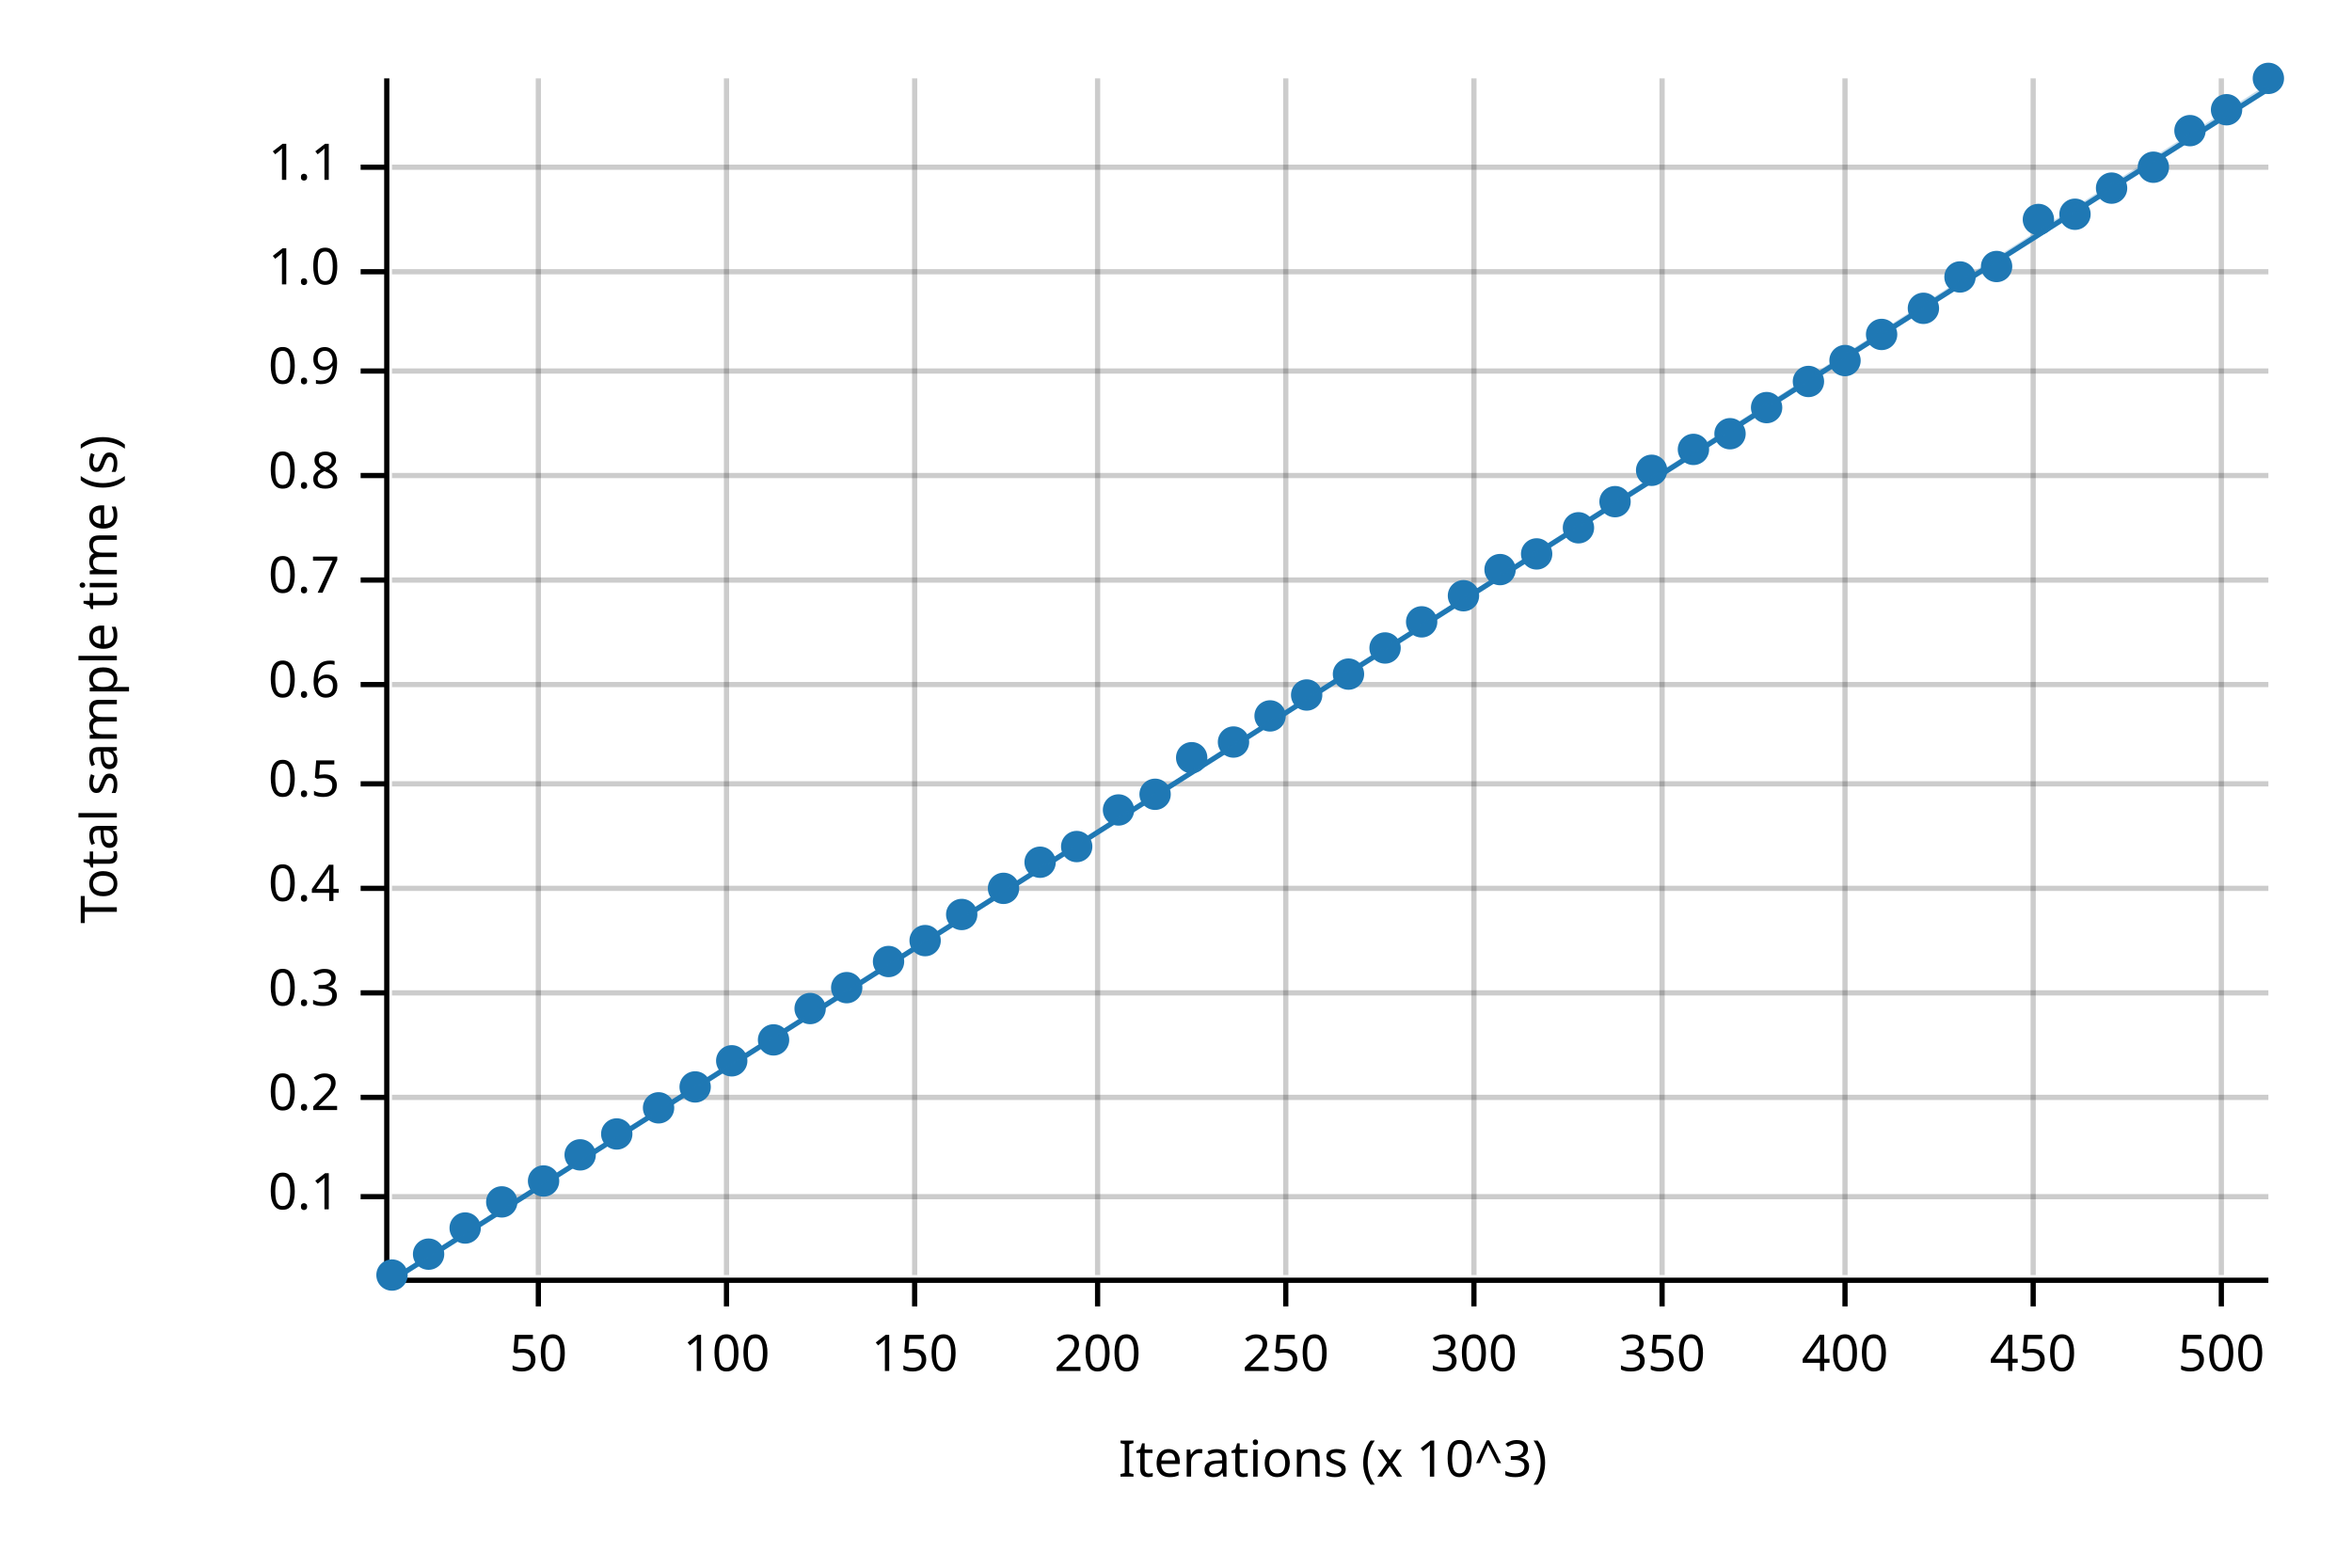
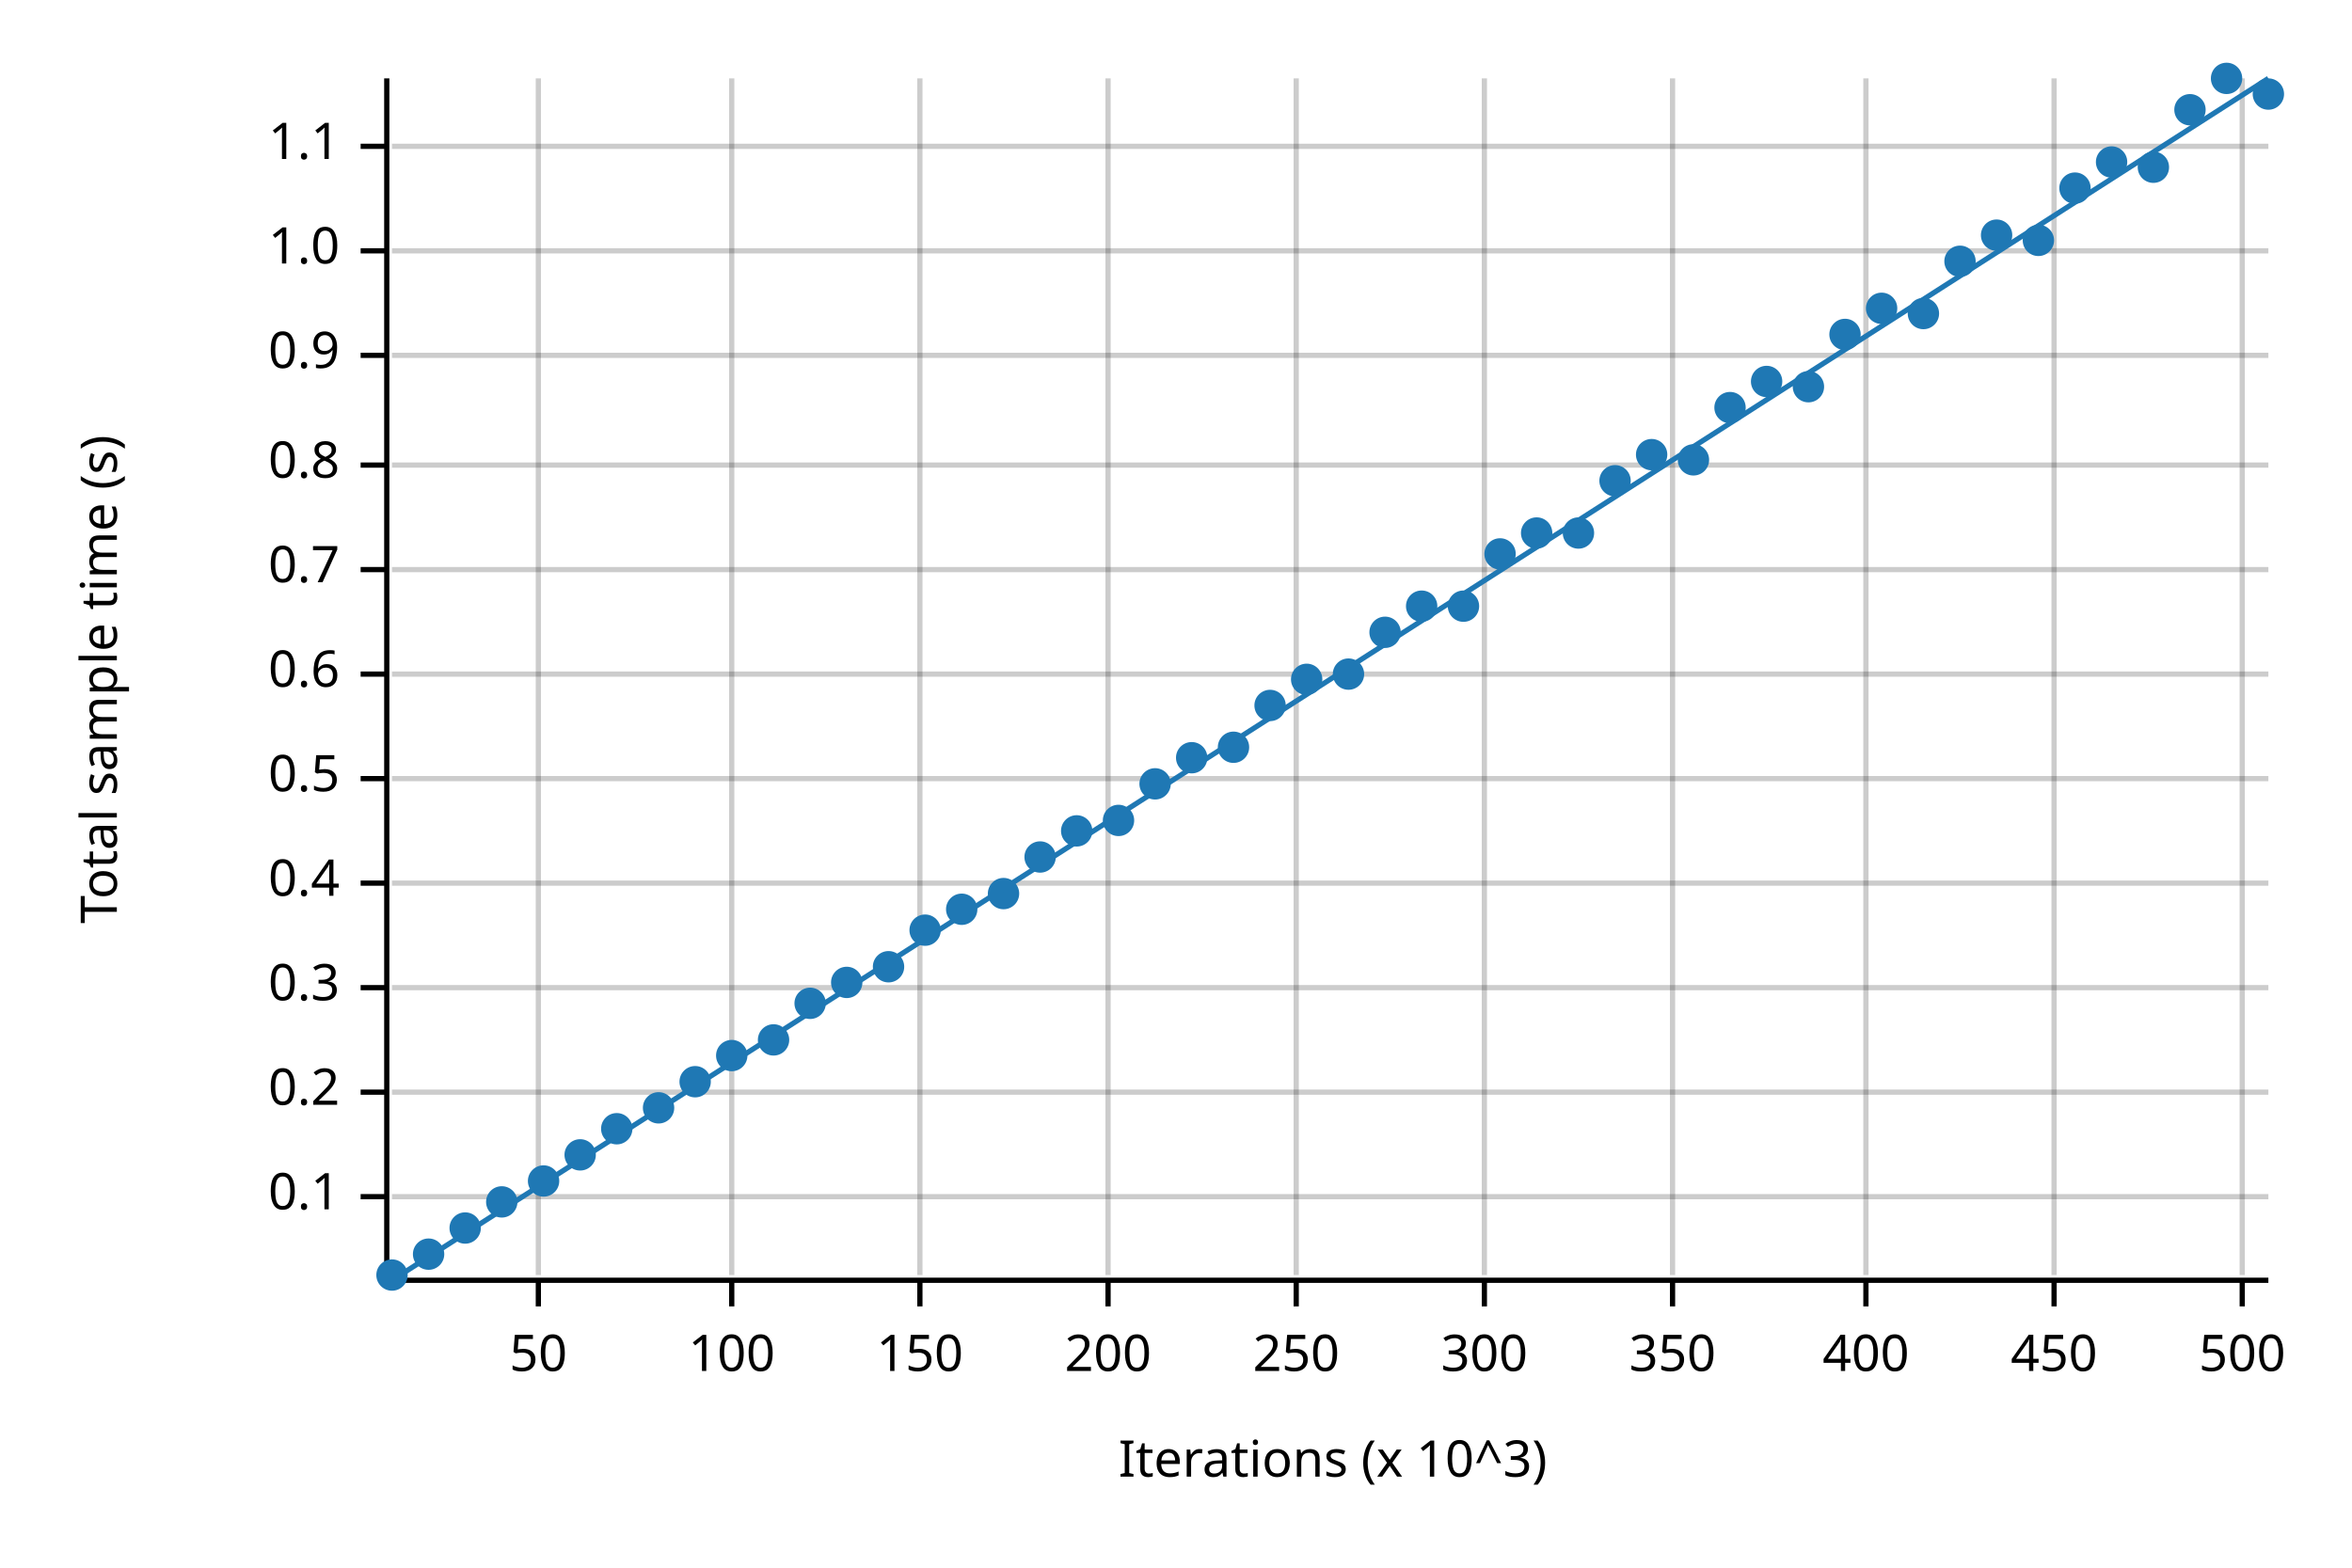
<svg xmlns="http://www.w3.org/2000/svg" width="450" height="300" viewBox="0 0 450 300">
  <text x="15" y="130" dy="0.76em" text-anchor="middle" font-family="sans-serif" font-size="9.677" opacity="1" fill="#000000" transform="rotate(270, 15, 130)">
Total sample time (s)
</text>
  <text x="255" y="285" dy="-0.5ex" text-anchor="middle" font-family="sans-serif" font-size="9.677" opacity="1" fill="#000000">
Iterations (x 10^3)
</text>
  <line opacity="0.2" stroke="#000000" stroke-width="1" x1="103" y1="244" x2="103" y2="15" />
-   <line opacity="0.2" stroke="#000000" stroke-width="1" x1="139" y1="244" x2="139" y2="15" />
-   <line opacity="0.2" stroke="#000000" stroke-width="1" x1="175" y1="244" x2="175" y2="15" />
-   <line opacity="0.2" stroke="#000000" stroke-width="1" x1="210" y1="244" x2="210" y2="15" />
-   <line opacity="0.2" stroke="#000000" stroke-width="1" x1="246" y1="244" x2="246" y2="15" />
-   <line opacity="0.2" stroke="#000000" stroke-width="1" x1="282" y1="244" x2="282" y2="15" />
-   <line opacity="0.2" stroke="#000000" stroke-width="1" x1="318" y1="244" x2="318" y2="15" />
-   <line opacity="0.2" stroke="#000000" stroke-width="1" x1="353" y1="244" x2="353" y2="15" />
-   <line opacity="0.2" stroke="#000000" stroke-width="1" x1="389" y1="244" x2="389" y2="15" />
-   <line opacity="0.2" stroke="#000000" stroke-width="1" x1="425" y1="244" x2="425" y2="15" />
+   <line opacity="0.2" stroke="#000000" stroke-width="1" x1="140" y1="244" x2="140" y2="15" />
+   <line opacity="0.2" stroke="#000000" stroke-width="1" x1="176" y1="244" x2="176" y2="15" />
+   <line opacity="0.2" stroke="#000000" stroke-width="1" x1="212" y1="244" x2="212" y2="15" />
+   <line opacity="0.2" stroke="#000000" stroke-width="1" x1="248" y1="244" x2="248" y2="15" />
+   <line opacity="0.2" stroke="#000000" stroke-width="1" x1="284" y1="244" x2="284" y2="15" />
+   <line opacity="0.2" stroke="#000000" stroke-width="1" x1="320" y1="244" x2="320" y2="15" />
+   <line opacity="0.2" stroke="#000000" stroke-width="1" x1="357" y1="244" x2="357" y2="15" />
+   <line opacity="0.2" stroke="#000000" stroke-width="1" x1="393" y1="244" x2="393" y2="15" />
+   <line opacity="0.2" stroke="#000000" stroke-width="1" x1="429" y1="244" x2="429" y2="15" />
  <line opacity="0.2" stroke="#000000" stroke-width="1" x1="75" y1="229" x2="434" y2="229" />
-   <line opacity="0.2" stroke="#000000" stroke-width="1" x1="75" y1="210" x2="434" y2="210" />
-   <line opacity="0.2" stroke="#000000" stroke-width="1" x1="75" y1="190" x2="434" y2="190" />
-   <line opacity="0.2" stroke="#000000" stroke-width="1" x1="75" y1="170" x2="434" y2="170" />
-   <line opacity="0.2" stroke="#000000" stroke-width="1" x1="75" y1="150" x2="434" y2="150" />
-   <line opacity="0.2" stroke="#000000" stroke-width="1" x1="75" y1="131" x2="434" y2="131" />
-   <line opacity="0.2" stroke="#000000" stroke-width="1" x1="75" y1="111" x2="434" y2="111" />
-   <line opacity="0.2" stroke="#000000" stroke-width="1" x1="75" y1="91" x2="434" y2="91" />
-   <line opacity="0.2" stroke="#000000" stroke-width="1" x1="75" y1="71" x2="434" y2="71" />
-   <line opacity="0.2" stroke="#000000" stroke-width="1" x1="75" y1="52" x2="434" y2="52" />
-   <line opacity="0.2" stroke="#000000" stroke-width="1" x1="75" y1="32" x2="434" y2="32" />
+   <line opacity="0.2" stroke="#000000" stroke-width="1" x1="75" y1="209" x2="434" y2="209" />
+   <line opacity="0.2" stroke="#000000" stroke-width="1" x1="75" y1="189" x2="434" y2="189" />
+   <line opacity="0.2" stroke="#000000" stroke-width="1" x1="75" y1="169" x2="434" y2="169" />
+   <line opacity="0.2" stroke="#000000" stroke-width="1" x1="75" y1="149" x2="434" y2="149" />
+   <line opacity="0.2" stroke="#000000" stroke-width="1" x1="75" y1="129" x2="434" y2="129" />
+   <line opacity="0.2" stroke="#000000" stroke-width="1" x1="75" y1="109" x2="434" y2="109" />
+   <line opacity="0.2" stroke="#000000" stroke-width="1" x1="75" y1="89" x2="434" y2="89" />
+   <line opacity="0.2" stroke="#000000" stroke-width="1" x1="75" y1="68" x2="434" y2="68" />
+   <line opacity="0.2" stroke="#000000" stroke-width="1" x1="75" y1="48" x2="434" y2="48" />
+   <line opacity="0.2" stroke="#000000" stroke-width="1" x1="75" y1="28" x2="434" y2="28" />
  <polyline fill="none" opacity="1" stroke="#000000" stroke-width="1" points="74,15 74,244 " />
  <text x="65" y="229" dy="0.5ex" text-anchor="end" font-family="sans-serif" font-size="9.677" opacity="1" fill="#000000">
0.1
</text>
  <polyline fill="none" opacity="1" stroke="#000000" stroke-width="1" points="69,229 74,229 " />
-   <text x="65" y="210" dy="0.5ex" text-anchor="end" font-family="sans-serif" font-size="9.677" opacity="1" fill="#000000">
+   <text x="65" y="209" dy="0.5ex" text-anchor="end" font-family="sans-serif" font-size="9.677" opacity="1" fill="#000000">
0.2
</text>
-   <polyline fill="none" opacity="1" stroke="#000000" stroke-width="1" points="69,210 74,210 " />
-   <text x="65" y="190" dy="0.5ex" text-anchor="end" font-family="sans-serif" font-size="9.677" opacity="1" fill="#000000">
+   <polyline fill="none" opacity="1" stroke="#000000" stroke-width="1" points="69,209 74,209 " />
+   <text x="65" y="189" dy="0.5ex" text-anchor="end" font-family="sans-serif" font-size="9.677" opacity="1" fill="#000000">
0.3
</text>
-   <polyline fill="none" opacity="1" stroke="#000000" stroke-width="1" points="69,190 74,190 " />
-   <text x="65" y="170" dy="0.5ex" text-anchor="end" font-family="sans-serif" font-size="9.677" opacity="1" fill="#000000">
+   <polyline fill="none" opacity="1" stroke="#000000" stroke-width="1" points="69,189 74,189 " />
+   <text x="65" y="169" dy="0.5ex" text-anchor="end" font-family="sans-serif" font-size="9.677" opacity="1" fill="#000000">
0.4
</text>
-   <polyline fill="none" opacity="1" stroke="#000000" stroke-width="1" points="69,170 74,170 " />
-   <text x="65" y="150" dy="0.5ex" text-anchor="end" font-family="sans-serif" font-size="9.677" opacity="1" fill="#000000">
+   <polyline fill="none" opacity="1" stroke="#000000" stroke-width="1" points="69,169 74,169 " />
+   <text x="65" y="149" dy="0.5ex" text-anchor="end" font-family="sans-serif" font-size="9.677" opacity="1" fill="#000000">
0.5
</text>
-   <polyline fill="none" opacity="1" stroke="#000000" stroke-width="1" points="69,150 74,150 " />
-   <text x="65" y="131" dy="0.5ex" text-anchor="end" font-family="sans-serif" font-size="9.677" opacity="1" fill="#000000">
+   <polyline fill="none" opacity="1" stroke="#000000" stroke-width="1" points="69,149 74,149 " />
+   <text x="65" y="129" dy="0.5ex" text-anchor="end" font-family="sans-serif" font-size="9.677" opacity="1" fill="#000000">
0.6
</text>
-   <polyline fill="none" opacity="1" stroke="#000000" stroke-width="1" points="69,131 74,131 " />
-   <text x="65" y="111" dy="0.5ex" text-anchor="end" font-family="sans-serif" font-size="9.677" opacity="1" fill="#000000">
+   <polyline fill="none" opacity="1" stroke="#000000" stroke-width="1" points="69,129 74,129 " />
+   <text x="65" y="109" dy="0.5ex" text-anchor="end" font-family="sans-serif" font-size="9.677" opacity="1" fill="#000000">
0.7
</text>
-   <polyline fill="none" opacity="1" stroke="#000000" stroke-width="1" points="69,111 74,111 " />
-   <text x="65" y="91" dy="0.5ex" text-anchor="end" font-family="sans-serif" font-size="9.677" opacity="1" fill="#000000">
+   <polyline fill="none" opacity="1" stroke="#000000" stroke-width="1" points="69,109 74,109 " />
+   <text x="65" y="89" dy="0.5ex" text-anchor="end" font-family="sans-serif" font-size="9.677" opacity="1" fill="#000000">
0.8
</text>
-   <polyline fill="none" opacity="1" stroke="#000000" stroke-width="1" points="69,91 74,91 " />
-   <text x="65" y="71" dy="0.5ex" text-anchor="end" font-family="sans-serif" font-size="9.677" opacity="1" fill="#000000">
+   <polyline fill="none" opacity="1" stroke="#000000" stroke-width="1" points="69,89 74,89 " />
+   <text x="65" y="68" dy="0.5ex" text-anchor="end" font-family="sans-serif" font-size="9.677" opacity="1" fill="#000000">
0.9
</text>
-   <polyline fill="none" opacity="1" stroke="#000000" stroke-width="1" points="69,71 74,71 " />
-   <text x="65" y="52" dy="0.5ex" text-anchor="end" font-family="sans-serif" font-size="9.677" opacity="1" fill="#000000">
+   <polyline fill="none" opacity="1" stroke="#000000" stroke-width="1" points="69,68 74,68 " />
+   <text x="65" y="48" dy="0.5ex" text-anchor="end" font-family="sans-serif" font-size="9.677" opacity="1" fill="#000000">
1.0
</text>
-   <polyline fill="none" opacity="1" stroke="#000000" stroke-width="1" points="69,52 74,52 " />
-   <text x="65" y="32" dy="0.5ex" text-anchor="end" font-family="sans-serif" font-size="9.677" opacity="1" fill="#000000">
+   <polyline fill="none" opacity="1" stroke="#000000" stroke-width="1" points="69,48 74,48 " />
+   <text x="65" y="28" dy="0.5ex" text-anchor="end" font-family="sans-serif" font-size="9.677" opacity="1" fill="#000000">
1.1
</text>
-   <polyline fill="none" opacity="1" stroke="#000000" stroke-width="1" points="69,32 74,32 " />
+   <polyline fill="none" opacity="1" stroke="#000000" stroke-width="1" points="69,28 74,28 " />
  <polyline fill="none" opacity="1" stroke="#000000" stroke-width="1" points="75,245 434,245 " />
  <text x="103" y="255" dy="0.76em" text-anchor="middle" font-family="sans-serif" font-size="9.677" opacity="1" fill="#000000">
50
</text>
  <polyline fill="none" opacity="1" stroke="#000000" stroke-width="1" points="103,245 103,250 " />
-   <text x="139" y="255" dy="0.76em" text-anchor="middle" font-family="sans-serif" font-size="9.677" opacity="1" fill="#000000">
+   <text x="140" y="255" dy="0.76em" text-anchor="middle" font-family="sans-serif" font-size="9.677" opacity="1" fill="#000000">
100
</text>
-   <polyline fill="none" opacity="1" stroke="#000000" stroke-width="1" points="139,245 139,250 " />
-   <text x="175" y="255" dy="0.76em" text-anchor="middle" font-family="sans-serif" font-size="9.677" opacity="1" fill="#000000">
+   <polyline fill="none" opacity="1" stroke="#000000" stroke-width="1" points="140,245 140,250 " />
+   <text x="176" y="255" dy="0.76em" text-anchor="middle" font-family="sans-serif" font-size="9.677" opacity="1" fill="#000000">
150
</text>
-   <polyline fill="none" opacity="1" stroke="#000000" stroke-width="1" points="175,245 175,250 " />
-   <text x="210" y="255" dy="0.76em" text-anchor="middle" font-family="sans-serif" font-size="9.677" opacity="1" fill="#000000">
+   <polyline fill="none" opacity="1" stroke="#000000" stroke-width="1" points="176,245 176,250 " />
+   <text x="212" y="255" dy="0.76em" text-anchor="middle" font-family="sans-serif" font-size="9.677" opacity="1" fill="#000000">
200
</text>
-   <polyline fill="none" opacity="1" stroke="#000000" stroke-width="1" points="210,245 210,250 " />
-   <text x="246" y="255" dy="0.76em" text-anchor="middle" font-family="sans-serif" font-size="9.677" opacity="1" fill="#000000">
+   <polyline fill="none" opacity="1" stroke="#000000" stroke-width="1" points="212,245 212,250 " />
+   <text x="248" y="255" dy="0.76em" text-anchor="middle" font-family="sans-serif" font-size="9.677" opacity="1" fill="#000000">
250
</text>
-   <polyline fill="none" opacity="1" stroke="#000000" stroke-width="1" points="246,245 246,250 " />
-   <text x="282" y="255" dy="0.76em" text-anchor="middle" font-family="sans-serif" font-size="9.677" opacity="1" fill="#000000">
+   <polyline fill="none" opacity="1" stroke="#000000" stroke-width="1" points="248,245 248,250 " />
+   <text x="284" y="255" dy="0.76em" text-anchor="middle" font-family="sans-serif" font-size="9.677" opacity="1" fill="#000000">
300
</text>
-   <polyline fill="none" opacity="1" stroke="#000000" stroke-width="1" points="282,245 282,250 " />
-   <text x="318" y="255" dy="0.76em" text-anchor="middle" font-family="sans-serif" font-size="9.677" opacity="1" fill="#000000">
+   <polyline fill="none" opacity="1" stroke="#000000" stroke-width="1" points="284,245 284,250 " />
+   <text x="320" y="255" dy="0.76em" text-anchor="middle" font-family="sans-serif" font-size="9.677" opacity="1" fill="#000000">
350
</text>
-   <polyline fill="none" opacity="1" stroke="#000000" stroke-width="1" points="318,245 318,250 " />
-   <text x="353" y="255" dy="0.76em" text-anchor="middle" font-family="sans-serif" font-size="9.677" opacity="1" fill="#000000">
+   <polyline fill="none" opacity="1" stroke="#000000" stroke-width="1" points="320,245 320,250 " />
+   <text x="357" y="255" dy="0.76em" text-anchor="middle" font-family="sans-serif" font-size="9.677" opacity="1" fill="#000000">
400
</text>
-   <polyline fill="none" opacity="1" stroke="#000000" stroke-width="1" points="353,245 353,250 " />
-   <text x="389" y="255" dy="0.76em" text-anchor="middle" font-family="sans-serif" font-size="9.677" opacity="1" fill="#000000">
+   <polyline fill="none" opacity="1" stroke="#000000" stroke-width="1" points="357,245 357,250 " />
+   <text x="393" y="255" dy="0.76em" text-anchor="middle" font-family="sans-serif" font-size="9.677" opacity="1" fill="#000000">
450
</text>
-   <polyline fill="none" opacity="1" stroke="#000000" stroke-width="1" points="389,245 389,250 " />
-   <text x="425" y="255" dy="0.76em" text-anchor="middle" font-family="sans-serif" font-size="9.677" opacity="1" fill="#000000">
+   <polyline fill="none" opacity="1" stroke="#000000" stroke-width="1" points="393,245 393,250 " />
+   <text x="429" y="255" dy="0.76em" text-anchor="middle" font-family="sans-serif" font-size="9.677" opacity="1" fill="#000000">
500
</text>
-   <polyline fill="none" opacity="1" stroke="#000000" stroke-width="1" points="425,245 425,250 " />
+   <polyline fill="none" opacity="1" stroke="#000000" stroke-width="1" points="429,245 429,250 " />
  <circle cx="75" cy="244" r="3" opacity="1" fill="#1F78B4" stroke="none" stroke-width="1" />
  <circle cx="82" cy="240" r="3" opacity="1" fill="#1F78B4" stroke="none" stroke-width="1" />
  <circle cx="89" cy="235" r="3" opacity="1" fill="#1F78B4" stroke="none" stroke-width="1" />
  <circle cx="96" cy="230" r="3" opacity="1" fill="#1F78B4" stroke="none" stroke-width="1" />
  <circle cx="104" cy="226" r="3" opacity="1" fill="#1F78B4" stroke="none" stroke-width="1" />
  <circle cx="111" cy="221" r="3" opacity="1" fill="#1F78B4" stroke="none" stroke-width="1" />
-   <circle cx="118" cy="217" r="3" opacity="1" fill="#1F78B4" stroke="none" stroke-width="1" />
+   <circle cx="118" cy="216" r="3" opacity="1" fill="#1F78B4" stroke="none" stroke-width="1" />
  <circle cx="126" cy="212" r="3" opacity="1" fill="#1F78B4" stroke="none" stroke-width="1" />
-   <circle cx="133" cy="208" r="3" opacity="1" fill="#1F78B4" stroke="none" stroke-width="1" />
-   <circle cx="140" cy="203" r="3" opacity="1" fill="#1F78B4" stroke="none" stroke-width="1" />
+   <circle cx="133" cy="207" r="3" opacity="1" fill="#1F78B4" stroke="none" stroke-width="1" />
+   <circle cx="140" cy="202" r="3" opacity="1" fill="#1F78B4" stroke="none" stroke-width="1" />
  <circle cx="148" cy="199" r="3" opacity="1" fill="#1F78B4" stroke="none" stroke-width="1" />
-   <circle cx="155" cy="193" r="3" opacity="1" fill="#1F78B4" stroke="none" stroke-width="1" />
-   <circle cx="162" cy="189" r="3" opacity="1" fill="#1F78B4" stroke="none" stroke-width="1" />
-   <circle cx="170" cy="184" r="3" opacity="1" fill="#1F78B4" stroke="none" stroke-width="1" />
-   <circle cx="177" cy="180" r="3" opacity="1" fill="#1F78B4" stroke="none" stroke-width="1" />
-   <circle cx="184" cy="175" r="3" opacity="1" fill="#1F78B4" stroke="none" stroke-width="1" />
-   <circle cx="192" cy="170" r="3" opacity="1" fill="#1F78B4" stroke="none" stroke-width="1" />
-   <circle cx="199" cy="165" r="3" opacity="1" fill="#1F78B4" stroke="none" stroke-width="1" />
-   <circle cx="206" cy="162" r="3" opacity="1" fill="#1F78B4" stroke="none" stroke-width="1" />
-   <circle cx="214" cy="155" r="3" opacity="1" fill="#1F78B4" stroke="none" stroke-width="1" />
-   <circle cx="221" cy="152" r="3" opacity="1" fill="#1F78B4" stroke="none" stroke-width="1" />
+   <circle cx="155" cy="192" r="3" opacity="1" fill="#1F78B4" stroke="none" stroke-width="1" />
+   <circle cx="162" cy="188" r="3" opacity="1" fill="#1F78B4" stroke="none" stroke-width="1" />
+   <circle cx="170" cy="185" r="3" opacity="1" fill="#1F78B4" stroke="none" stroke-width="1" />
+   <circle cx="177" cy="178" r="3" opacity="1" fill="#1F78B4" stroke="none" stroke-width="1" />
+   <circle cx="184" cy="174" r="3" opacity="1" fill="#1F78B4" stroke="none" stroke-width="1" />
+   <circle cx="192" cy="171" r="3" opacity="1" fill="#1F78B4" stroke="none" stroke-width="1" />
+   <circle cx="199" cy="164" r="3" opacity="1" fill="#1F78B4" stroke="none" stroke-width="1" />
+   <circle cx="206" cy="159" r="3" opacity="1" fill="#1F78B4" stroke="none" stroke-width="1" />
+   <circle cx="214" cy="157" r="3" opacity="1" fill="#1F78B4" stroke="none" stroke-width="1" />
+   <circle cx="221" cy="150" r="3" opacity="1" fill="#1F78B4" stroke="none" stroke-width="1" />
  <circle cx="228" cy="145" r="3" opacity="1" fill="#1F78B4" stroke="none" stroke-width="1" />
-   <circle cx="236" cy="142" r="3" opacity="1" fill="#1F78B4" stroke="none" stroke-width="1" />
-   <circle cx="243" cy="137" r="3" opacity="1" fill="#1F78B4" stroke="none" stroke-width="1" />
-   <circle cx="250" cy="133" r="3" opacity="1" fill="#1F78B4" stroke="none" stroke-width="1" />
+   <circle cx="236" cy="143" r="3" opacity="1" fill="#1F78B4" stroke="none" stroke-width="1" />
+   <circle cx="243" cy="135" r="3" opacity="1" fill="#1F78B4" stroke="none" stroke-width="1" />
+   <circle cx="250" cy="130" r="3" opacity="1" fill="#1F78B4" stroke="none" stroke-width="1" />
  <circle cx="258" cy="129" r="3" opacity="1" fill="#1F78B4" stroke="none" stroke-width="1" />
-   <circle cx="265" cy="124" r="3" opacity="1" fill="#1F78B4" stroke="none" stroke-width="1" />
-   <circle cx="272" cy="119" r="3" opacity="1" fill="#1F78B4" stroke="none" stroke-width="1" />
-   <circle cx="280" cy="114" r="3" opacity="1" fill="#1F78B4" stroke="none" stroke-width="1" />
-   <circle cx="287" cy="109" r="3" opacity="1" fill="#1F78B4" stroke="none" stroke-width="1" />
-   <circle cx="294" cy="106" r="3" opacity="1" fill="#1F78B4" stroke="none" stroke-width="1" />
-   <circle cx="302" cy="101" r="3" opacity="1" fill="#1F78B4" stroke="none" stroke-width="1" />
-   <circle cx="309" cy="96" r="3" opacity="1" fill="#1F78B4" stroke="none" stroke-width="1" />
-   <circle cx="316" cy="90" r="3" opacity="1" fill="#1F78B4" stroke="none" stroke-width="1" />
-   <circle cx="324" cy="86" r="3" opacity="1" fill="#1F78B4" stroke="none" stroke-width="1" />
-   <circle cx="331" cy="83" r="3" opacity="1" fill="#1F78B4" stroke="none" stroke-width="1" />
-   <circle cx="338" cy="78" r="3" opacity="1" fill="#1F78B4" stroke="none" stroke-width="1" />
-   <circle cx="346" cy="73" r="3" opacity="1" fill="#1F78B4" stroke="none" stroke-width="1" />
-   <circle cx="353" cy="69" r="3" opacity="1" fill="#1F78B4" stroke="none" stroke-width="1" />
-   <circle cx="360" cy="64" r="3" opacity="1" fill="#1F78B4" stroke="none" stroke-width="1" />
-   <circle cx="368" cy="59" r="3" opacity="1" fill="#1F78B4" stroke="none" stroke-width="1" />
-   <circle cx="375" cy="53" r="3" opacity="1" fill="#1F78B4" stroke="none" stroke-width="1" />
-   <circle cx="382" cy="51" r="3" opacity="1" fill="#1F78B4" stroke="none" stroke-width="1" />
-   <circle cx="390" cy="42" r="3" opacity="1" fill="#1F78B4" stroke="none" stroke-width="1" />
-   <circle cx="397" cy="41" r="3" opacity="1" fill="#1F78B4" stroke="none" stroke-width="1" />
-   <circle cx="404" cy="36" r="3" opacity="1" fill="#1F78B4" stroke="none" stroke-width="1" />
+   <circle cx="265" cy="121" r="3" opacity="1" fill="#1F78B4" stroke="none" stroke-width="1" />
+   <circle cx="272" cy="116" r="3" opacity="1" fill="#1F78B4" stroke="none" stroke-width="1" />
+   <circle cx="280" cy="116" r="3" opacity="1" fill="#1F78B4" stroke="none" stroke-width="1" />
+   <circle cx="287" cy="106" r="3" opacity="1" fill="#1F78B4" stroke="none" stroke-width="1" />
+   <circle cx="294" cy="102" r="3" opacity="1" fill="#1F78B4" stroke="none" stroke-width="1" />
+   <circle cx="302" cy="102" r="3" opacity="1" fill="#1F78B4" stroke="none" stroke-width="1" />
+   <circle cx="309" cy="92" r="3" opacity="1" fill="#1F78B4" stroke="none" stroke-width="1" />
+   <circle cx="316" cy="87" r="3" opacity="1" fill="#1F78B4" stroke="none" stroke-width="1" />
+   <circle cx="324" cy="88" r="3" opacity="1" fill="#1F78B4" stroke="none" stroke-width="1" />
+   <circle cx="331" cy="78" r="3" opacity="1" fill="#1F78B4" stroke="none" stroke-width="1" />
+   <circle cx="338" cy="73" r="3" opacity="1" fill="#1F78B4" stroke="none" stroke-width="1" />
+   <circle cx="346" cy="74" r="3" opacity="1" fill="#1F78B4" stroke="none" stroke-width="1" />
+   <circle cx="353" cy="64" r="3" opacity="1" fill="#1F78B4" stroke="none" stroke-width="1" />
+   <circle cx="360" cy="59" r="3" opacity="1" fill="#1F78B4" stroke="none" stroke-width="1" />
+   <circle cx="368" cy="60" r="3" opacity="1" fill="#1F78B4" stroke="none" stroke-width="1" />
+   <circle cx="375" cy="50" r="3" opacity="1" fill="#1F78B4" stroke="none" stroke-width="1" />
+   <circle cx="382" cy="45" r="3" opacity="1" fill="#1F78B4" stroke="none" stroke-width="1" />
+   <circle cx="390" cy="46" r="3" opacity="1" fill="#1F78B4" stroke="none" stroke-width="1" />
+   <circle cx="397" cy="36" r="3" opacity="1" fill="#1F78B4" stroke="none" stroke-width="1" />
+   <circle cx="404" cy="31" r="3" opacity="1" fill="#1F78B4" stroke="none" stroke-width="1" />
  <circle cx="412" cy="32" r="3" opacity="1" fill="#1F78B4" stroke="none" stroke-width="1" />
-   <circle cx="419" cy="25" r="3" opacity="1" fill="#1F78B4" stroke="none" stroke-width="1" />
-   <circle cx="426" cy="21" r="3" opacity="1" fill="#1F78B4" stroke="none" stroke-width="1" />
-   <circle cx="434" cy="15" r="3" opacity="1" fill="#1F78B4" stroke="none" stroke-width="1" />
-   <polyline fill="none" opacity="1" stroke="#1F78B4" stroke-width="1" points="75,245 434,17 " />
-   <polygon opacity="0.25" fill="#1F78B4" points="75,245 434,17 434,16 " />
+   <circle cx="419" cy="21" r="3" opacity="1" fill="#1F78B4" stroke="none" stroke-width="1" />
+   <circle cx="426" cy="15" r="3" opacity="1" fill="#1F78B4" stroke="none" stroke-width="1" />
+   <circle cx="434" cy="18" r="3" opacity="1" fill="#1F78B4" stroke="none" stroke-width="1" />
+   <polyline fill="none" opacity="1" stroke="#1F78B4" stroke-width="1" points="75,245 434,15 " />
+   <polygon opacity="0.25" fill="#1F78B4" points="75,245 434,15 434,15 " />
</svg>
